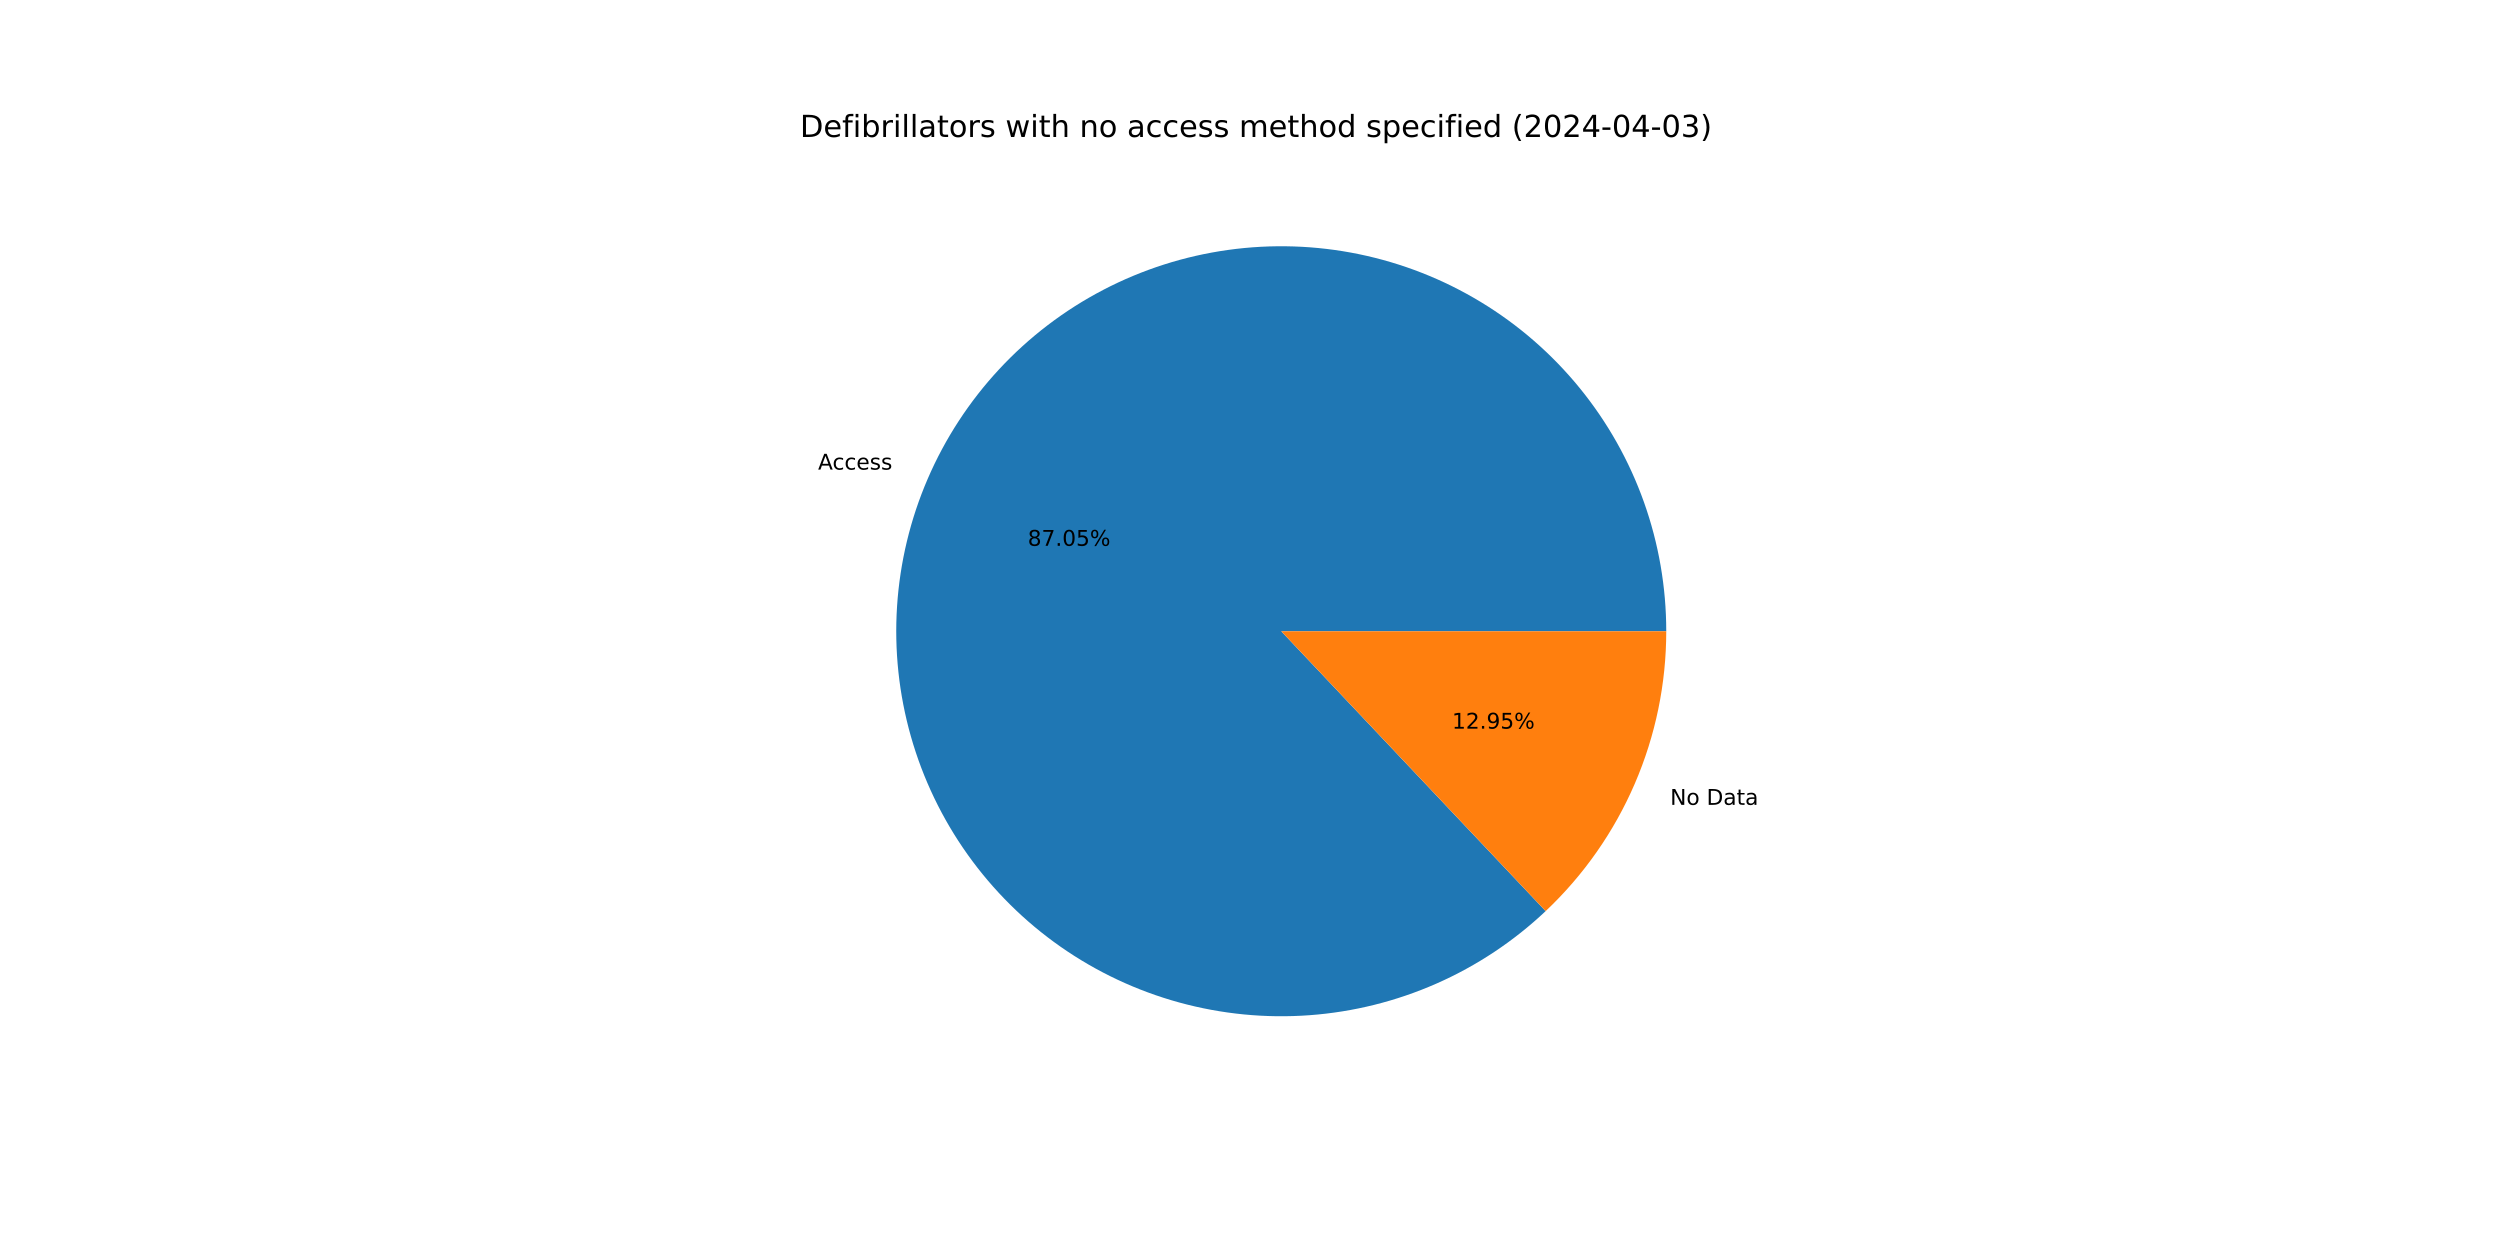
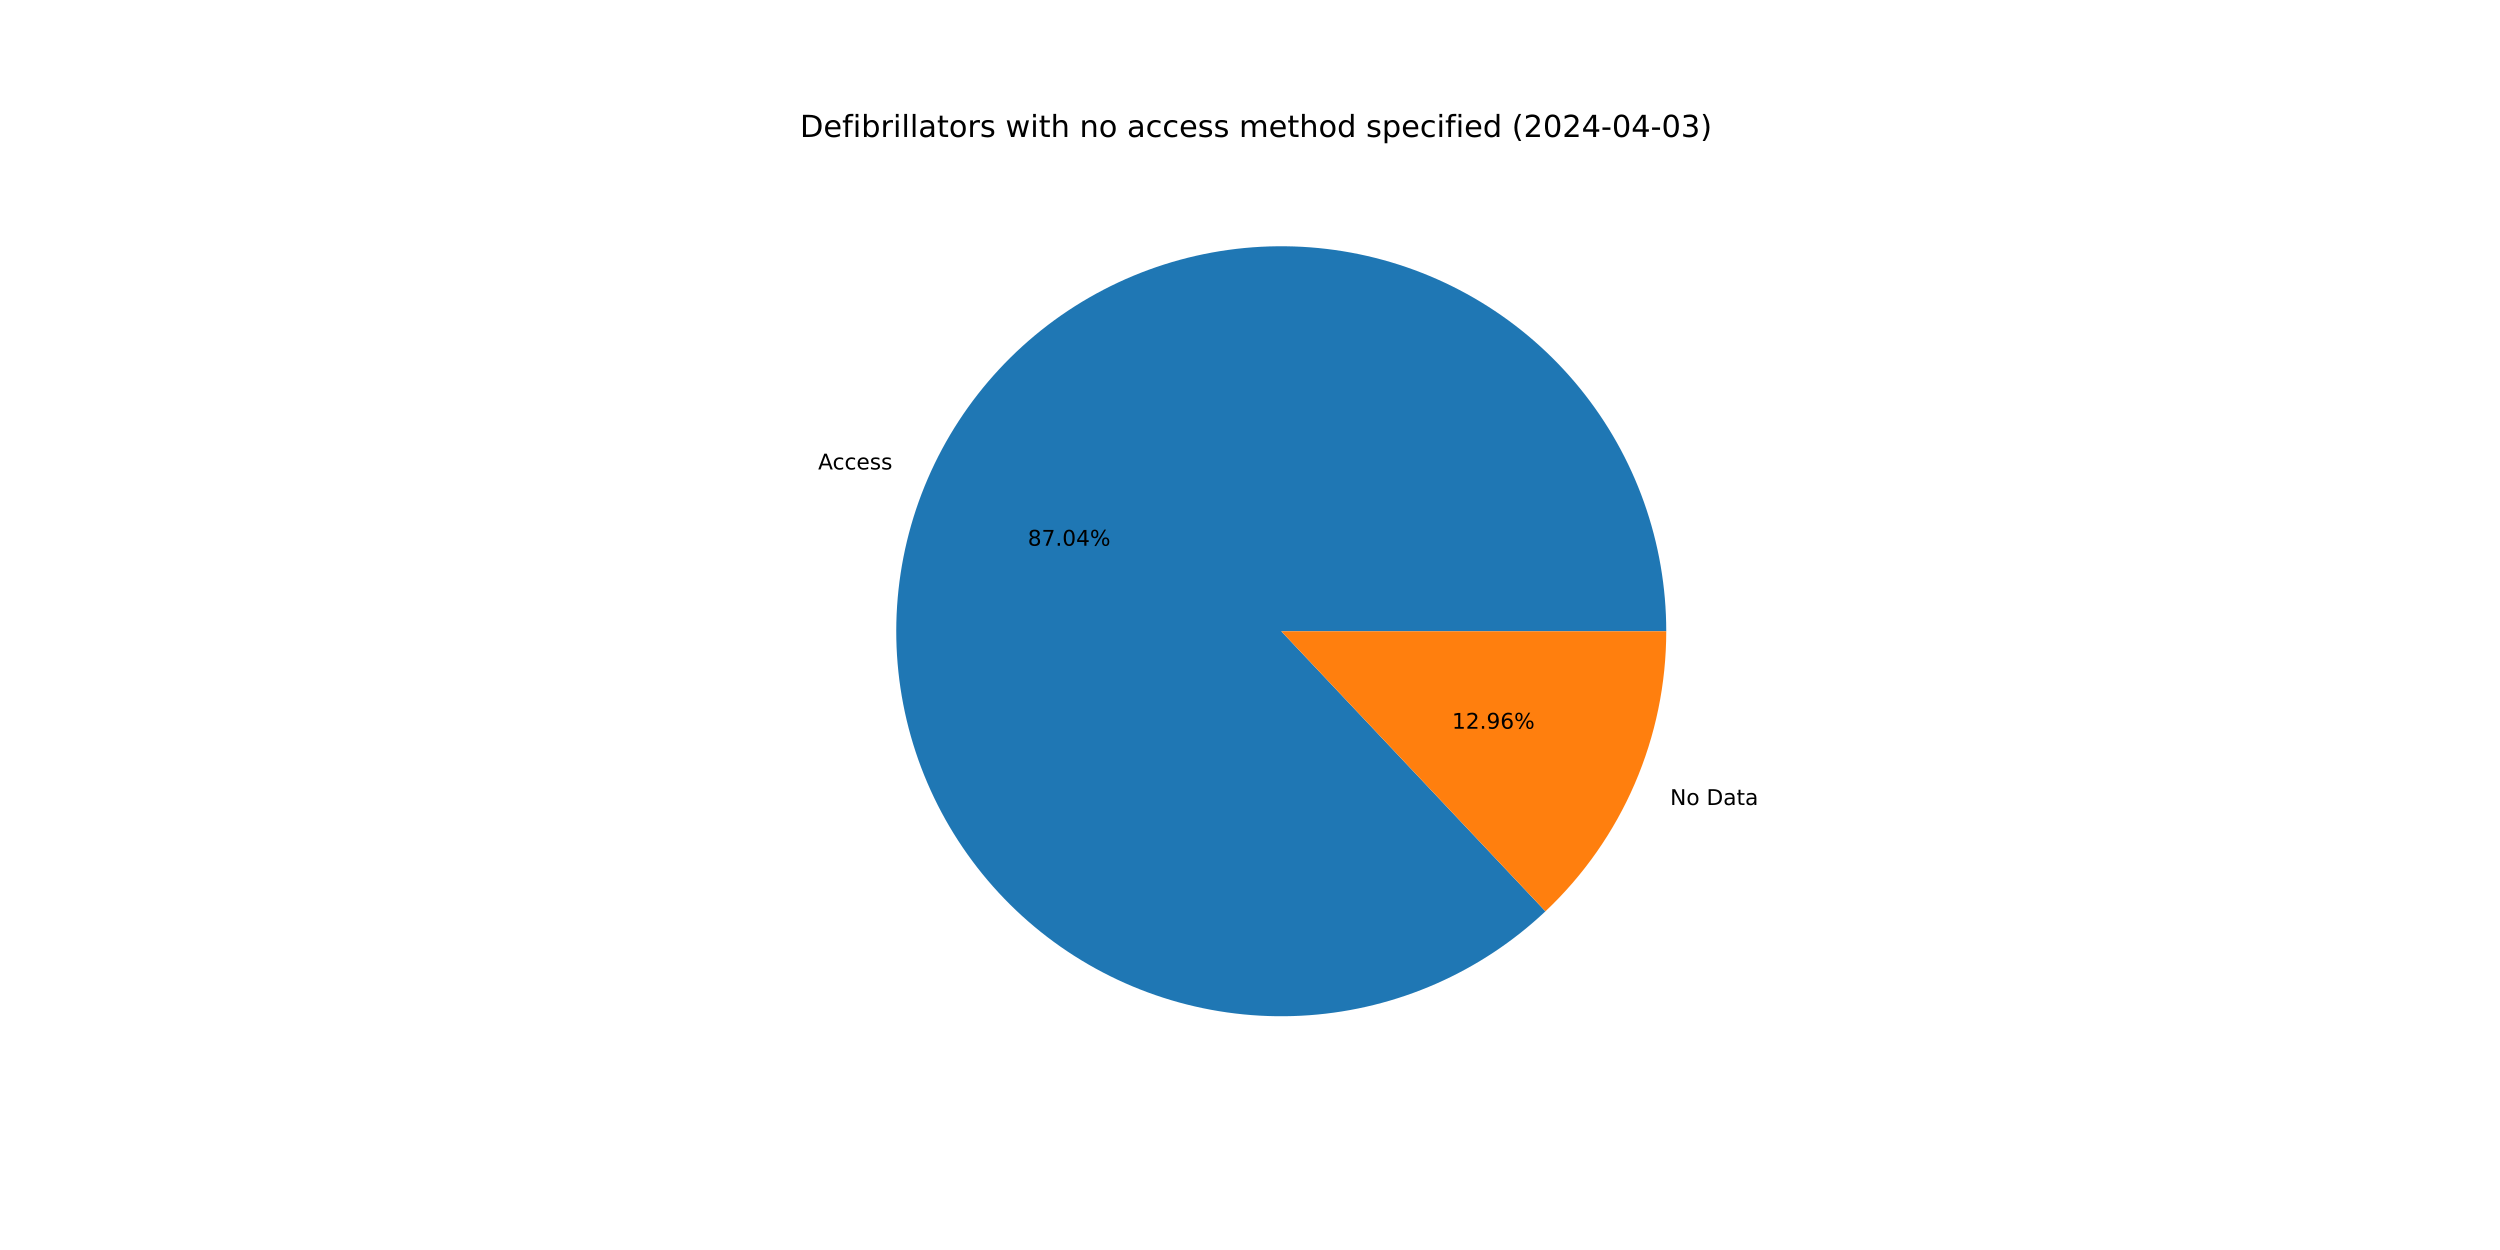
<svg xmlns="http://www.w3.org/2000/svg" xmlns:xlink="http://www.w3.org/1999/xlink" width="1152pt" height="576pt" viewBox="0 0 1152 576" version="1.1">
  <defs>
    <style type="text/css">*{stroke-linejoin: round; stroke-linecap: butt}</style>
  </defs>
  <g id="figure_1">
    <g id="patch_1">
      <path d="M 0 576  L 1152 576  L 1152 0  L 0 0  z " style="fill: #ffffff" />
    </g>
    <g id="axes_1">
      <g id="patch_2">
-         <path d="M 767.808 290.88  C 767.808 270.616 764.336 250.501 757.543 231.41  C 750.75 212.318 740.736 194.531 727.937 178.821  C 715.137 163.111 699.74 149.71 682.415 139.2  C 665.09 128.69 646.091 121.225 626.245 117.131  C 606.399 113.037 585.997 112.373 565.927 115.168  C 545.857 117.963 526.413 124.177 508.441 133.538  C 490.469 142.9 474.233 155.272 460.44 170.116  C 446.646 184.961 435.496 202.059 427.477 220.669  C 419.457 239.278 414.685 259.125 413.367 279.346  C 412.05 299.567 414.207 319.865 419.744 339.358  C 425.281 358.851 434.117 377.251 445.869 393.76  C 457.62 410.269 472.113 424.643 488.718 436.257  C 505.324 447.871 523.797 456.555 543.335 461.931  C 562.873 467.307 583.188 469.296 603.397 467.811  C 623.607 466.327 643.413 461.39 661.956 453.217  C 680.498 445.044 697.504 433.754 712.234 419.838  L 590.4 290.88  z " style="fill: #1f77b4" />
+         <path d="M 767.808 290.88  C 767.808 270.619 764.337 250.507 757.546 231.418  C 750.755 212.329 740.744 194.543 727.948 178.835  C 715.152 163.126 699.759 149.725 682.437 139.214  C 665.116 128.702 646.122 121.236 626.279 117.138  C 606.437 113.04 586.039 112.372 565.971 115.162  C 545.903 117.952 526.46 124.159 508.488 133.514  C 490.516 142.869 474.279 155.234 460.482 170.071  C 446.684 184.909 435.531 202 427.505 220.604  C 419.479 239.208 414.699 259.049 413.373 279.267  C 412.046 299.484 414.193 319.781 419.72 339.273  C 425.247 358.766 434.072 377.168 445.813 393.681  C 457.553 410.194 472.036 424.574 488.632 436.196  C 505.228 447.819 523.693 456.513 543.224 461.901  C 562.756 467.288 583.067 469.291 603.274 467.82  C 623.482 466.35 643.289 461.429 661.835 453.27  C 680.381 445.112 697.393 433.837 712.132 419.934  L 590.4 290.88  z " style="fill: #1f77b4" />
      </g>
      <g id="patch_3">
-         <path d="M 712.234 419.838  C 729.785 403.256 743.768 383.265 753.323 361.091  C 762.879 338.918 767.808 315.025 767.808 290.88  L 590.4 290.88  z " style="fill: #ff7f0e" />
+         <path d="M 712.132 419.934  C 729.713 403.35 743.721 383.348 753.295 361.156  C 762.869 338.964 767.808 315.049 767.808 290.88  L 590.4 290.88  z " style="fill: #ff7f0e" />
      </g>
      <g id="matplotlib.axis_1" />
      <g id="matplotlib.axis_2" />
      <g id="text_1">
-         <g transform="translate(376.9501 216.4069) scale(0.1 -0.1)">
+         <g transform="translate(376.9808 216.3358) scale(0.1 -0.1)">
          <defs>
            <path id="DejaVuSans-41" d="M 2188 4044  L 1331 1722  L 3047 1722  L 2188 4044  z M 1831 4666  L 2547 4666  L 4325 0  L 3669 0  L 3244 1197  L 1141 1197  L 716 0  L 50 0  L 1831 4666  z " transform="scale(0.015625)" />
            <path id="DejaVuSans-63" d="M 3122 3366  L 3122 2828  Q 2878 2963 2633 3030  Q 2388 3097 2138 3097  Q 1578 3097 1268 2742  Q 959 2388 959 1747  Q 959 1106 1268 751  Q 1578 397 2138 397  Q 2388 397 2633 464  Q 2878 531 3122 666  L 3122 134  Q 2881 22 2623 -34  Q 2366 -91 2075 -91  Q 1284 -91 818 406  Q 353 903 353 1747  Q 353 2603 823 3093  Q 1294 3584 2113 3584  Q 2378 3584 2631 3529  Q 2884 3475 3122 3366  z " transform="scale(0.015625)" />
            <path id="DejaVuSans-65" d="M 3597 1894  L 3597 1613  L 953 1613  Q 991 1019 1311 708  Q 1631 397 2203 397  Q 2534 397 2845 478  Q 3156 559 3463 722  L 3463 178  Q 3153 47 2828 -22  Q 2503 -91 2169 -91  Q 1331 -91 842 396  Q 353 884 353 1716  Q 353 2575 817 3079  Q 1281 3584 2069 3584  Q 2775 3584 3186 3129  Q 3597 2675 3597 1894  z M 3022 2063  Q 3016 2534 2758 2815  Q 2500 3097 2075 3097  Q 1594 3097 1305 2825  Q 1016 2553 972 2059  L 3022 2063  z " transform="scale(0.015625)" />
            <path id="DejaVuSans-73" d="M 2834 3397  L 2834 2853  Q 2591 2978 2328 3040  Q 2066 3103 1784 3103  Q 1356 3103 1142 2972  Q 928 2841 928 2578  Q 928 2378 1081 2264  Q 1234 2150 1697 2047  L 1894 2003  Q 2506 1872 2764 1633  Q 3022 1394 3022 966  Q 3022 478 2636 193  Q 2250 -91 1575 -91  Q 1294 -91 989 -36  Q 684 19 347 128  L 347 722  Q 666 556 975 473  Q 1284 391 1588 391  Q 1994 391 2212 530  Q 2431 669 2431 922  Q 2431 1156 2273 1281  Q 2116 1406 1581 1522  L 1381 1569  Q 847 1681 609 1914  Q 372 2147 372 2553  Q 372 3047 722 3315  Q 1072 3584 1716 3584  Q 2034 3584 2315 3537  Q 2597 3491 2834 3397  z " transform="scale(0.015625)" />
          </defs>
          <use xlink:href="#DejaVuSans-41" />
          <use xlink:href="#DejaVuSans-63" x="66.658" />
          <use xlink:href="#DejaVuSans-63" x="121.639" />
          <use xlink:href="#DejaVuSans-65" x="176.619" />
          <use xlink:href="#DejaVuSans-73" x="238.143" />
          <use xlink:href="#DejaVuSans-73" x="290.242" />
        </g>
      </g>
      <g id="text_2">
-         <g transform="translate(473.5812 251.5126) scale(0.1 -0.1)">
+         <g transform="translate(473.598 251.4738) scale(0.1 -0.1)">
          <defs>
            <path id="DejaVuSans-38" d="M 2034 2216  Q 1584 2216 1326 1975  Q 1069 1734 1069 1313  Q 1069 891 1326 650  Q 1584 409 2034 409  Q 2484 409 2743 651  Q 3003 894 3003 1313  Q 3003 1734 2745 1975  Q 2488 2216 2034 2216  z M 1403 2484  Q 997 2584 770 2862  Q 544 3141 544 3541  Q 544 4100 942 4425  Q 1341 4750 2034 4750  Q 2731 4750 3128 4425  Q 3525 4100 3525 3541  Q 3525 3141 3298 2862  Q 3072 2584 2669 2484  Q 3125 2378 3379 2068  Q 3634 1759 3634 1313  Q 3634 634 3220 271  Q 2806 -91 2034 -91  Q 1263 -91 848 271  Q 434 634 434 1313  Q 434 1759 690 2068  Q 947 2378 1403 2484  z M 1172 3481  Q 1172 3119 1398 2916  Q 1625 2713 2034 2713  Q 2441 2713 2670 2916  Q 2900 3119 2900 3481  Q 2900 3844 2670 4047  Q 2441 4250 2034 4250  Q 1625 4250 1398 4047  Q 1172 3844 1172 3481  z " transform="scale(0.015625)" />
            <path id="DejaVuSans-37" d="M 525 4666  L 3525 4666  L 3525 4397  L 1831 0  L 1172 0  L 2766 4134  L 525 4134  L 525 4666  z " transform="scale(0.015625)" />
            <path id="DejaVuSans-2e" d="M 684 794  L 1344 794  L 1344 0  L 684 0  L 684 794  z " transform="scale(0.015625)" />
            <path id="DejaVuSans-30" d="M 2034 4250  Q 1547 4250 1301 3770  Q 1056 3291 1056 2328  Q 1056 1369 1301 889  Q 1547 409 2034 409  Q 2525 409 2770 889  Q 3016 1369 3016 2328  Q 3016 3291 2770 3770  Q 2525 4250 2034 4250  z M 2034 4750  Q 2819 4750 3233 4129  Q 3647 3509 3647 2328  Q 3647 1150 3233 529  Q 2819 -91 2034 -91  Q 1250 -91 836 529  Q 422 1150 422 2328  Q 422 3509 836 4129  Q 1250 4750 2034 4750  z " transform="scale(0.015625)" />
-             <path id="DejaVuSans-35" d="M 691 4666  L 3169 4666  L 3169 4134  L 1269 4134  L 1269 2991  Q 1406 3038 1543 3061  Q 1681 3084 1819 3084  Q 2600 3084 3056 2656  Q 3513 2228 3513 1497  Q 3513 744 3044 326  Q 2575 -91 1722 -91  Q 1428 -91 1123 -41  Q 819 9 494 109  L 494 744  Q 775 591 1075 516  Q 1375 441 1709 441  Q 2250 441 2565 725  Q 2881 1009 2881 1497  Q 2881 1984 2565 2268  Q 2250 2553 1709 2553  Q 1456 2553 1204 2497  Q 953 2441 691 2322  L 691 4666  z " transform="scale(0.015625)" />
+             <path id="DejaVuSans-34" d="M 2419 4116  L 825 1625  L 2419 1625  L 2419 4116  z M 2253 4666  L 3047 4666  L 3047 1625  L 3713 1625  L 3713 1100  L 3047 1100  L 3047 0  L 2419 0  L 2419 1100  L 313 1100  L 313 1709  L 2253 4666  z " transform="scale(0.015625)" />
            <path id="DejaVuSans-25" d="M 4653 2053  Q 4381 2053 4226 1822  Q 4072 1591 4072 1178  Q 4072 772 4226 539  Q 4381 306 4653 306  Q 4919 306 5073 539  Q 5228 772 5228 1178  Q 5228 1588 5073 1820  Q 4919 2053 4653 2053  z M 4653 2450  Q 5147 2450 5437 2106  Q 5728 1763 5728 1178  Q 5728 594 5436 251  Q 5144 -91 4653 -91  Q 4153 -91 3862 251  Q 3572 594 3572 1178  Q 3572 1766 3864 2108  Q 4156 2450 4653 2450  z M 1428 4353  Q 1159 4353 1004 4120  Q 850 3888 850 3481  Q 850 3069 1003 2837  Q 1156 2606 1428 2606  Q 1700 2606 1854 2837  Q 2009 3069 2009 3481  Q 2009 3884 1853 4118  Q 1697 4353 1428 4353  z M 4250 4750  L 4750 4750  L 1831 -91  L 1331 -91  L 4250 4750  z M 1428 4750  Q 1922 4750 2215 4408  Q 2509 4066 2509 3481  Q 2509 2891 2217 2550  Q 1925 2209 1428 2209  Q 931 2209 642 2551  Q 353 2894 353 3481  Q 353 4063 643 4406  Q 934 4750 1428 4750  z " transform="scale(0.015625)" />
          </defs>
          <use xlink:href="#DejaVuSans-38" />
          <use xlink:href="#DejaVuSans-37" x="63.623" />
          <use xlink:href="#DejaVuSans-2e" x="127.246" />
          <use xlink:href="#DejaVuSans-30" x="159.033" />
-           <use xlink:href="#DejaVuSans-35" x="222.656" />
+           <use xlink:href="#DejaVuSans-34" x="222.656" />
          <use xlink:href="#DejaVuSans-25" x="286.279" />
        </g>
      </g>
      <g id="text_3">
-         <g transform="translate(769.6155 370.8718) scale(0.1 -0.1)">
+         <g transform="translate(769.5849 370.9429) scale(0.1 -0.1)">
          <defs>
            <path id="DejaVuSans-4e" d="M 628 4666  L 1478 4666  L 3547 763  L 3547 4666  L 4159 4666  L 4159 0  L 3309 0  L 1241 3903  L 1241 0  L 628 0  L 628 4666  z " transform="scale(0.015625)" />
            <path id="DejaVuSans-6f" d="M 1959 3097  Q 1497 3097 1228 2736  Q 959 2375 959 1747  Q 959 1119 1226 758  Q 1494 397 1959 397  Q 2419 397 2687 759  Q 2956 1122 2956 1747  Q 2956 2369 2687 2733  Q 2419 3097 1959 3097  z M 1959 3584  Q 2709 3584 3137 3096  Q 3566 2609 3566 1747  Q 3566 888 3137 398  Q 2709 -91 1959 -91  Q 1206 -91 779 398  Q 353 888 353 1747  Q 353 2609 779 3096  Q 1206 3584 1959 3584  z " transform="scale(0.015625)" />
            <path id="DejaVuSans-20" transform="scale(0.015625)" />
            <path id="DejaVuSans-44" d="M 1259 4147  L 1259 519  L 2022 519  Q 2988 519 3436 956  Q 3884 1394 3884 2338  Q 3884 3275 3436 3711  Q 2988 4147 2022 4147  L 1259 4147  z M 628 4666  L 1925 4666  Q 3281 4666 3915 4102  Q 4550 3538 4550 2338  Q 4550 1131 3912 565  Q 3275 0 1925 0  L 628 0  L 628 4666  z " transform="scale(0.015625)" />
            <path id="DejaVuSans-61" d="M 2194 1759  Q 1497 1759 1228 1600  Q 959 1441 959 1056  Q 959 750 1161 570  Q 1363 391 1709 391  Q 2188 391 2477 730  Q 2766 1069 2766 1631  L 2766 1759  L 2194 1759  z M 3341 1997  L 3341 0  L 2766 0  L 2766 531  Q 2569 213 2275 61  Q 1981 -91 1556 -91  Q 1019 -91 701 211  Q 384 513 384 1019  Q 384 1609 779 1909  Q 1175 2209 1959 2209  L 2766 2209  L 2766 2266  Q 2766 2663 2505 2880  Q 2244 3097 1772 3097  Q 1472 3097 1187 3025  Q 903 2953 641 2809  L 641 3341  Q 956 3463 1253 3523  Q 1550 3584 1831 3584  Q 2591 3584 2966 3190  Q 3341 2797 3341 1997  z " transform="scale(0.015625)" />
            <path id="DejaVuSans-74" d="M 1172 4494  L 1172 3500  L 2356 3500  L 2356 3053  L 1172 3053  L 1172 1153  Q 1172 725 1289 603  Q 1406 481 1766 481  L 2356 481  L 2356 0  L 1766 0  Q 1100 0 847 248  Q 594 497 594 1153  L 594 3053  L 172 3053  L 172 3500  L 594 3500  L 594 4494  L 1172 4494  z " transform="scale(0.015625)" />
          </defs>
          <use xlink:href="#DejaVuSans-4e" />
          <use xlink:href="#DejaVuSans-6f" x="74.805" />
          <use xlink:href="#DejaVuSans-20" x="135.986" />
          <use xlink:href="#DejaVuSans-44" x="167.773" />
          <use xlink:href="#DejaVuSans-61" x="244.775" />
          <use xlink:href="#DejaVuSans-74" x="306.055" />
          <use xlink:href="#DejaVuSans-61" x="345.264" />
        </g>
      </g>
      <g id="text_4">
-         <g transform="translate(669.0891 335.7662) scale(0.1 -0.1)">
+         <g transform="translate(669.0723 335.805) scale(0.1 -0.1)">
          <defs>
            <path id="DejaVuSans-31" d="M 794 531  L 1825 531  L 1825 4091  L 703 3866  L 703 4441  L 1819 4666  L 2450 4666  L 2450 531  L 3481 531  L 3481 0  L 794 0  L 794 531  z " transform="scale(0.015625)" />
            <path id="DejaVuSans-32" d="M 1228 531  L 3431 531  L 3431 0  L 469 0  L 469 531  Q 828 903 1448 1529  Q 2069 2156 2228 2338  Q 2531 2678 2651 2914  Q 2772 3150 2772 3378  Q 2772 3750 2511 3984  Q 2250 4219 1831 4219  Q 1534 4219 1204 4116  Q 875 4013 500 3803  L 500 4441  Q 881 4594 1212 4672  Q 1544 4750 1819 4750  Q 2544 4750 2975 4387  Q 3406 4025 3406 3419  Q 3406 3131 3298 2873  Q 3191 2616 2906 2266  Q 2828 2175 2409 1742  Q 1991 1309 1228 531  z " transform="scale(0.015625)" />
            <path id="DejaVuSans-39" d="M 703 97  L 703 672  Q 941 559 1184 500  Q 1428 441 1663 441  Q 2288 441 2617 861  Q 2947 1281 2994 2138  Q 2813 1869 2534 1725  Q 2256 1581 1919 1581  Q 1219 1581 811 2004  Q 403 2428 403 3163  Q 403 3881 828 4315  Q 1253 4750 1959 4750  Q 2769 4750 3195 4129  Q 3622 3509 3622 2328  Q 3622 1225 3098 567  Q 2575 -91 1691 -91  Q 1453 -91 1209 -44  Q 966 3 703 97  z M 1959 2075  Q 2384 2075 2632 2365  Q 2881 2656 2881 3163  Q 2881 3666 2632 3958  Q 2384 4250 1959 4250  Q 1534 4250 1286 3958  Q 1038 3666 1038 3163  Q 1038 2656 1286 2365  Q 1534 2075 1959 2075  z " transform="scale(0.015625)" />
+             <path id="DejaVuSans-36" d="M 2113 2584  Q 1688 2584 1439 2293  Q 1191 2003 1191 1497  Q 1191 994 1439 701  Q 1688 409 2113 409  Q 2538 409 2786 701  Q 3034 994 3034 1497  Q 3034 2003 2786 2293  Q 2538 2584 2113 2584  z M 3366 4563  L 3366 3988  Q 3128 4100 2886 4159  Q 2644 4219 2406 4219  Q 1781 4219 1451 3797  Q 1122 3375 1075 2522  Q 1259 2794 1537 2939  Q 1816 3084 2150 3084  Q 2853 3084 3261 2657  Q 3669 2231 3669 1497  Q 3669 778 3244 343  Q 2819 -91 2113 -91  Q 1303 -91 875 529  Q 447 1150 447 2328  Q 447 3434 972 4092  Q 1497 4750 2381 4750  Q 2619 4750 2861 4703  Q 3103 4656 3366 4563  z " transform="scale(0.015625)" />
          </defs>
          <use xlink:href="#DejaVuSans-31" />
          <use xlink:href="#DejaVuSans-32" x="63.623" />
          <use xlink:href="#DejaVuSans-2e" x="127.246" />
          <use xlink:href="#DejaVuSans-39" x="159.033" />
-           <use xlink:href="#DejaVuSans-35" x="222.656" />
+           <use xlink:href="#DejaVuSans-36" x="222.656" />
          <use xlink:href="#DejaVuSans-25" x="286.279" />
        </g>
      </g>
      <g id="text_5">
        <g transform="translate(368.64 63.12) scale(0.14 -0.14)">
          <defs>
            <path id="DejaVuSans-66" d="M 2375 4863  L 2375 4384  L 1825 4384  Q 1516 4384 1395 4259  Q 1275 4134 1275 3809  L 1275 3500  L 2222 3500  L 2222 3053  L 1275 3053  L 1275 0  L 697 0  L 697 3053  L 147 3053  L 147 3500  L 697 3500  L 697 3744  Q 697 4328 969 4595  Q 1241 4863 1831 4863  L 2375 4863  z " transform="scale(0.015625)" />
            <path id="DejaVuSans-69" d="M 603 3500  L 1178 3500  L 1178 0  L 603 0  L 603 3500  z M 603 4863  L 1178 4863  L 1178 4134  L 603 4134  L 603 4863  z " transform="scale(0.015625)" />
            <path id="DejaVuSans-62" d="M 3116 1747  Q 3116 2381 2855 2742  Q 2594 3103 2138 3103  Q 1681 3103 1420 2742  Q 1159 2381 1159 1747  Q 1159 1113 1420 752  Q 1681 391 2138 391  Q 2594 391 2855 752  Q 3116 1113 3116 1747  z M 1159 2969  Q 1341 3281 1617 3432  Q 1894 3584 2278 3584  Q 2916 3584 3314 3078  Q 3713 2572 3713 1747  Q 3713 922 3314 415  Q 2916 -91 2278 -91  Q 1894 -91 1617 61  Q 1341 213 1159 525  L 1159 0  L 581 0  L 581 4863  L 1159 4863  L 1159 2969  z " transform="scale(0.015625)" />
            <path id="DejaVuSans-72" d="M 2631 2963  Q 2534 3019 2420 3045  Q 2306 3072 2169 3072  Q 1681 3072 1420 2755  Q 1159 2438 1159 1844  L 1159 0  L 581 0  L 581 3500  L 1159 3500  L 1159 2956  Q 1341 3275 1631 3429  Q 1922 3584 2338 3584  Q 2397 3584 2469 3576  Q 2541 3569 2628 3553  L 2631 2963  z " transform="scale(0.015625)" />
            <path id="DejaVuSans-6c" d="M 603 4863  L 1178 4863  L 1178 0  L 603 0  L 603 4863  z " transform="scale(0.015625)" />
            <path id="DejaVuSans-77" d="M 269 3500  L 844 3500  L 1563 769  L 2278 3500  L 2956 3500  L 3675 769  L 4391 3500  L 4966 3500  L 4050 0  L 3372 0  L 2619 2869  L 1863 0  L 1184 0  L 269 3500  z " transform="scale(0.015625)" />
            <path id="DejaVuSans-68" d="M 3513 2113  L 3513 0  L 2938 0  L 2938 2094  Q 2938 2591 2744 2837  Q 2550 3084 2163 3084  Q 1697 3084 1428 2787  Q 1159 2491 1159 1978  L 1159 0  L 581 0  L 581 4863  L 1159 4863  L 1159 2956  Q 1366 3272 1645 3428  Q 1925 3584 2291 3584  Q 2894 3584 3203 3211  Q 3513 2838 3513 2113  z " transform="scale(0.015625)" />
            <path id="DejaVuSans-6e" d="M 3513 2113  L 3513 0  L 2938 0  L 2938 2094  Q 2938 2591 2744 2837  Q 2550 3084 2163 3084  Q 1697 3084 1428 2787  Q 1159 2491 1159 1978  L 1159 0  L 581 0  L 581 3500  L 1159 3500  L 1159 2956  Q 1366 3272 1645 3428  Q 1925 3584 2291 3584  Q 2894 3584 3203 3211  Q 3513 2838 3513 2113  z " transform="scale(0.015625)" />
            <path id="DejaVuSans-6d" d="M 3328 2828  Q 3544 3216 3844 3400  Q 4144 3584 4550 3584  Q 5097 3584 5394 3201  Q 5691 2819 5691 2113  L 5691 0  L 5113 0  L 5113 2094  Q 5113 2597 4934 2840  Q 4756 3084 4391 3084  Q 3944 3084 3684 2787  Q 3425 2491 3425 1978  L 3425 0  L 2847 0  L 2847 2094  Q 2847 2600 2669 2842  Q 2491 3084 2119 3084  Q 1678 3084 1418 2786  Q 1159 2488 1159 1978  L 1159 0  L 581 0  L 581 3500  L 1159 3500  L 1159 2956  Q 1356 3278 1631 3431  Q 1906 3584 2284 3584  Q 2666 3584 2933 3390  Q 3200 3197 3328 2828  z " transform="scale(0.015625)" />
            <path id="DejaVuSans-64" d="M 2906 2969  L 2906 4863  L 3481 4863  L 3481 0  L 2906 0  L 2906 525  Q 2725 213 2448 61  Q 2172 -91 1784 -91  Q 1150 -91 751 415  Q 353 922 353 1747  Q 353 2572 751 3078  Q 1150 3584 1784 3584  Q 2172 3584 2448 3432  Q 2725 3281 2906 2969  z M 947 1747  Q 947 1113 1208 752  Q 1469 391 1925 391  Q 2381 391 2643 752  Q 2906 1113 2906 1747  Q 2906 2381 2643 2742  Q 2381 3103 1925 3103  Q 1469 3103 1208 2742  Q 947 2381 947 1747  z " transform="scale(0.015625)" />
            <path id="DejaVuSans-70" d="M 1159 525  L 1159 -1331  L 581 -1331  L 581 3500  L 1159 3500  L 1159 2969  Q 1341 3281 1617 3432  Q 1894 3584 2278 3584  Q 2916 3584 3314 3078  Q 3713 2572 3713 1747  Q 3713 922 3314 415  Q 2916 -91 2278 -91  Q 1894 -91 1617 61  Q 1341 213 1159 525  z M 3116 1747  Q 3116 2381 2855 2742  Q 2594 3103 2138 3103  Q 1681 3103 1420 2742  Q 1159 2381 1159 1747  Q 1159 1113 1420 752  Q 1681 391 2138 391  Q 2594 391 2855 752  Q 3116 1113 3116 1747  z " transform="scale(0.015625)" />
            <path id="DejaVuSans-28" d="M 1984 4856  Q 1566 4138 1362 3434  Q 1159 2731 1159 2009  Q 1159 1288 1364 580  Q 1569 -128 1984 -844  L 1484 -844  Q 1016 -109 783 600  Q 550 1309 550 2009  Q 550 2706 781 3412  Q 1013 4119 1484 4856  L 1984 4856  z " transform="scale(0.015625)" />
-             <path id="DejaVuSans-34" d="M 2419 4116  L 825 1625  L 2419 1625  L 2419 4116  z M 2253 4666  L 3047 4666  L 3047 1625  L 3713 1625  L 3713 1100  L 3047 1100  L 3047 0  L 2419 0  L 2419 1100  L 313 1100  L 313 1709  L 2253 4666  z " transform="scale(0.015625)" />
            <path id="DejaVuSans-2d" d="M 313 2009  L 1997 2009  L 1997 1497  L 313 1497  L 313 2009  z " transform="scale(0.015625)" />
            <path id="DejaVuSans-33" d="M 2597 2516  Q 3050 2419 3304 2112  Q 3559 1806 3559 1356  Q 3559 666 3084 287  Q 2609 -91 1734 -91  Q 1441 -91 1130 -33  Q 819 25 488 141  L 488 750  Q 750 597 1062 519  Q 1375 441 1716 441  Q 2309 441 2620 675  Q 2931 909 2931 1356  Q 2931 1769 2642 2001  Q 2353 2234 1838 2234  L 1294 2234  L 1294 2753  L 1863 2753  Q 2328 2753 2575 2939  Q 2822 3125 2822 3475  Q 2822 3834 2567 4026  Q 2313 4219 1838 4219  Q 1578 4219 1281 4162  Q 984 4106 628 3988  L 628 4550  Q 988 4650 1302 4700  Q 1616 4750 1894 4750  Q 2613 4750 3031 4423  Q 3450 4097 3450 3541  Q 3450 3153 3228 2886  Q 3006 2619 2597 2516  z " transform="scale(0.015625)" />
            <path id="DejaVuSans-29" d="M 513 4856  L 1013 4856  Q 1481 4119 1714 3412  Q 1947 2706 1947 2009  Q 1947 1309 1714 600  Q 1481 -109 1013 -844  L 513 -844  Q 928 -128 1133 580  Q 1338 1288 1338 2009  Q 1338 2731 1133 3434  Q 928 4138 513 4856  z " transform="scale(0.015625)" />
          </defs>
          <use xlink:href="#DejaVuSans-44" />
          <use xlink:href="#DejaVuSans-65" x="77.002" />
          <use xlink:href="#DejaVuSans-66" x="138.525" />
          <use xlink:href="#DejaVuSans-69" x="173.73" />
          <use xlink:href="#DejaVuSans-62" x="201.514" />
          <use xlink:href="#DejaVuSans-72" x="264.99" />
          <use xlink:href="#DejaVuSans-69" x="306.104" />
          <use xlink:href="#DejaVuSans-6c" x="333.887" />
          <use xlink:href="#DejaVuSans-6c" x="361.67" />
          <use xlink:href="#DejaVuSans-61" x="389.453" />
          <use xlink:href="#DejaVuSans-74" x="450.732" />
          <use xlink:href="#DejaVuSans-6f" x="489.941" />
          <use xlink:href="#DejaVuSans-72" x="551.123" />
          <use xlink:href="#DejaVuSans-73" x="592.236" />
          <use xlink:href="#DejaVuSans-20" x="644.336" />
          <use xlink:href="#DejaVuSans-77" x="676.123" />
          <use xlink:href="#DejaVuSans-69" x="757.91" />
          <use xlink:href="#DejaVuSans-74" x="785.693" />
          <use xlink:href="#DejaVuSans-68" x="824.902" />
          <use xlink:href="#DejaVuSans-20" x="888.281" />
          <use xlink:href="#DejaVuSans-6e" x="920.068" />
          <use xlink:href="#DejaVuSans-6f" x="983.447" />
          <use xlink:href="#DejaVuSans-20" x="1044.629" />
          <use xlink:href="#DejaVuSans-61" x="1076.416" />
          <use xlink:href="#DejaVuSans-63" x="1137.695" />
          <use xlink:href="#DejaVuSans-63" x="1192.676" />
          <use xlink:href="#DejaVuSans-65" x="1247.656" />
          <use xlink:href="#DejaVuSans-73" x="1309.18" />
          <use xlink:href="#DejaVuSans-73" x="1361.279" />
          <use xlink:href="#DejaVuSans-20" x="1413.379" />
          <use xlink:href="#DejaVuSans-6d" x="1445.166" />
          <use xlink:href="#DejaVuSans-65" x="1542.578" />
          <use xlink:href="#DejaVuSans-74" x="1604.102" />
          <use xlink:href="#DejaVuSans-68" x="1643.311" />
          <use xlink:href="#DejaVuSans-6f" x="1706.689" />
          <use xlink:href="#DejaVuSans-64" x="1767.871" />
          <use xlink:href="#DejaVuSans-20" x="1831.348" />
          <use xlink:href="#DejaVuSans-73" x="1863.135" />
          <use xlink:href="#DejaVuSans-70" x="1915.234" />
          <use xlink:href="#DejaVuSans-65" x="1978.711" />
          <use xlink:href="#DejaVuSans-63" x="2040.234" />
          <use xlink:href="#DejaVuSans-69" x="2095.215" />
          <use xlink:href="#DejaVuSans-66" x="2122.998" />
          <use xlink:href="#DejaVuSans-69" x="2158.203" />
          <use xlink:href="#DejaVuSans-65" x="2185.986" />
          <use xlink:href="#DejaVuSans-64" x="2247.51" />
          <use xlink:href="#DejaVuSans-20" x="2310.986" />
          <use xlink:href="#DejaVuSans-28" x="2342.773" />
          <use xlink:href="#DejaVuSans-32" x="2381.787" />
          <use xlink:href="#DejaVuSans-30" x="2445.41" />
          <use xlink:href="#DejaVuSans-32" x="2509.033" />
          <use xlink:href="#DejaVuSans-34" x="2572.656" />
          <use xlink:href="#DejaVuSans-2d" x="2636.279" />
          <use xlink:href="#DejaVuSans-30" x="2672.363" />
          <use xlink:href="#DejaVuSans-34" x="2735.986" />
          <use xlink:href="#DejaVuSans-2d" x="2799.609" />
          <use xlink:href="#DejaVuSans-30" x="2835.693" />
          <use xlink:href="#DejaVuSans-33" x="2899.316" />
          <use xlink:href="#DejaVuSans-29" x="2962.939" />
        </g>
      </g>
    </g>
  </g>
</svg>
